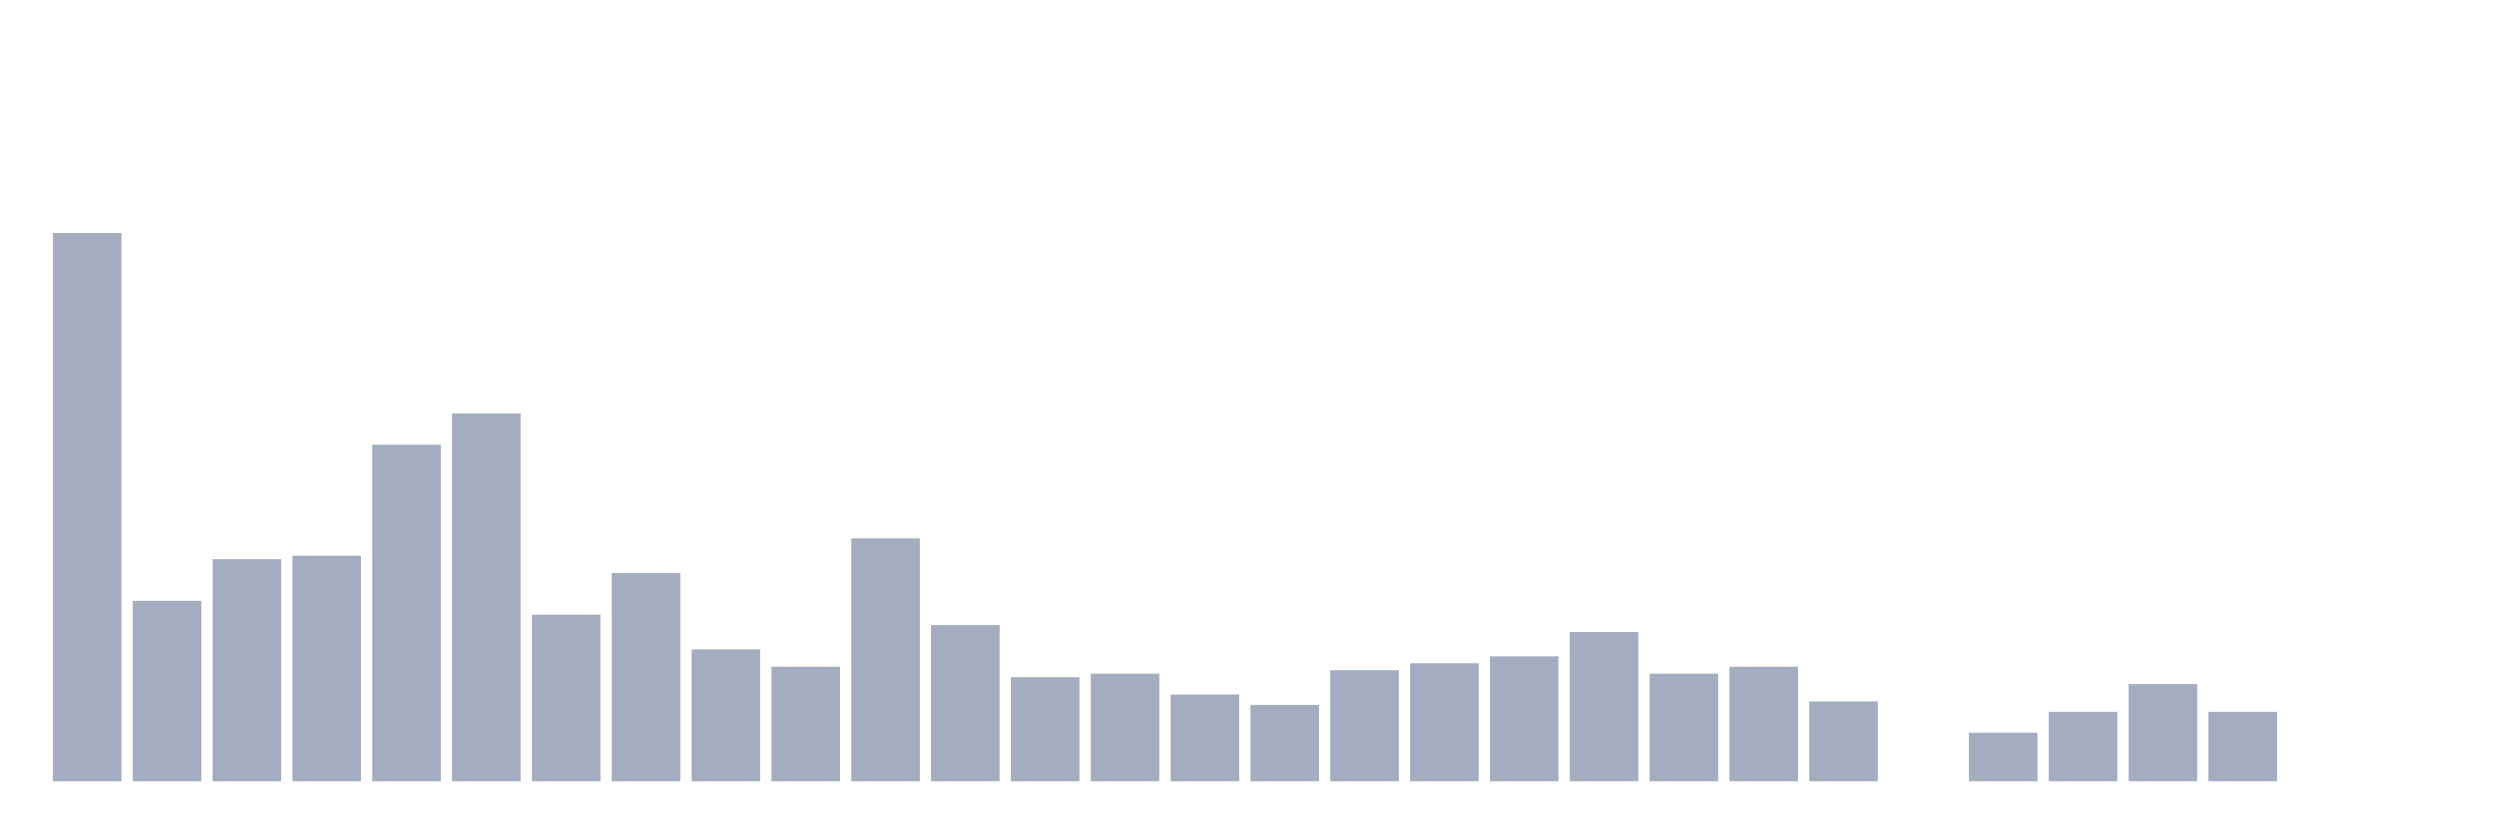
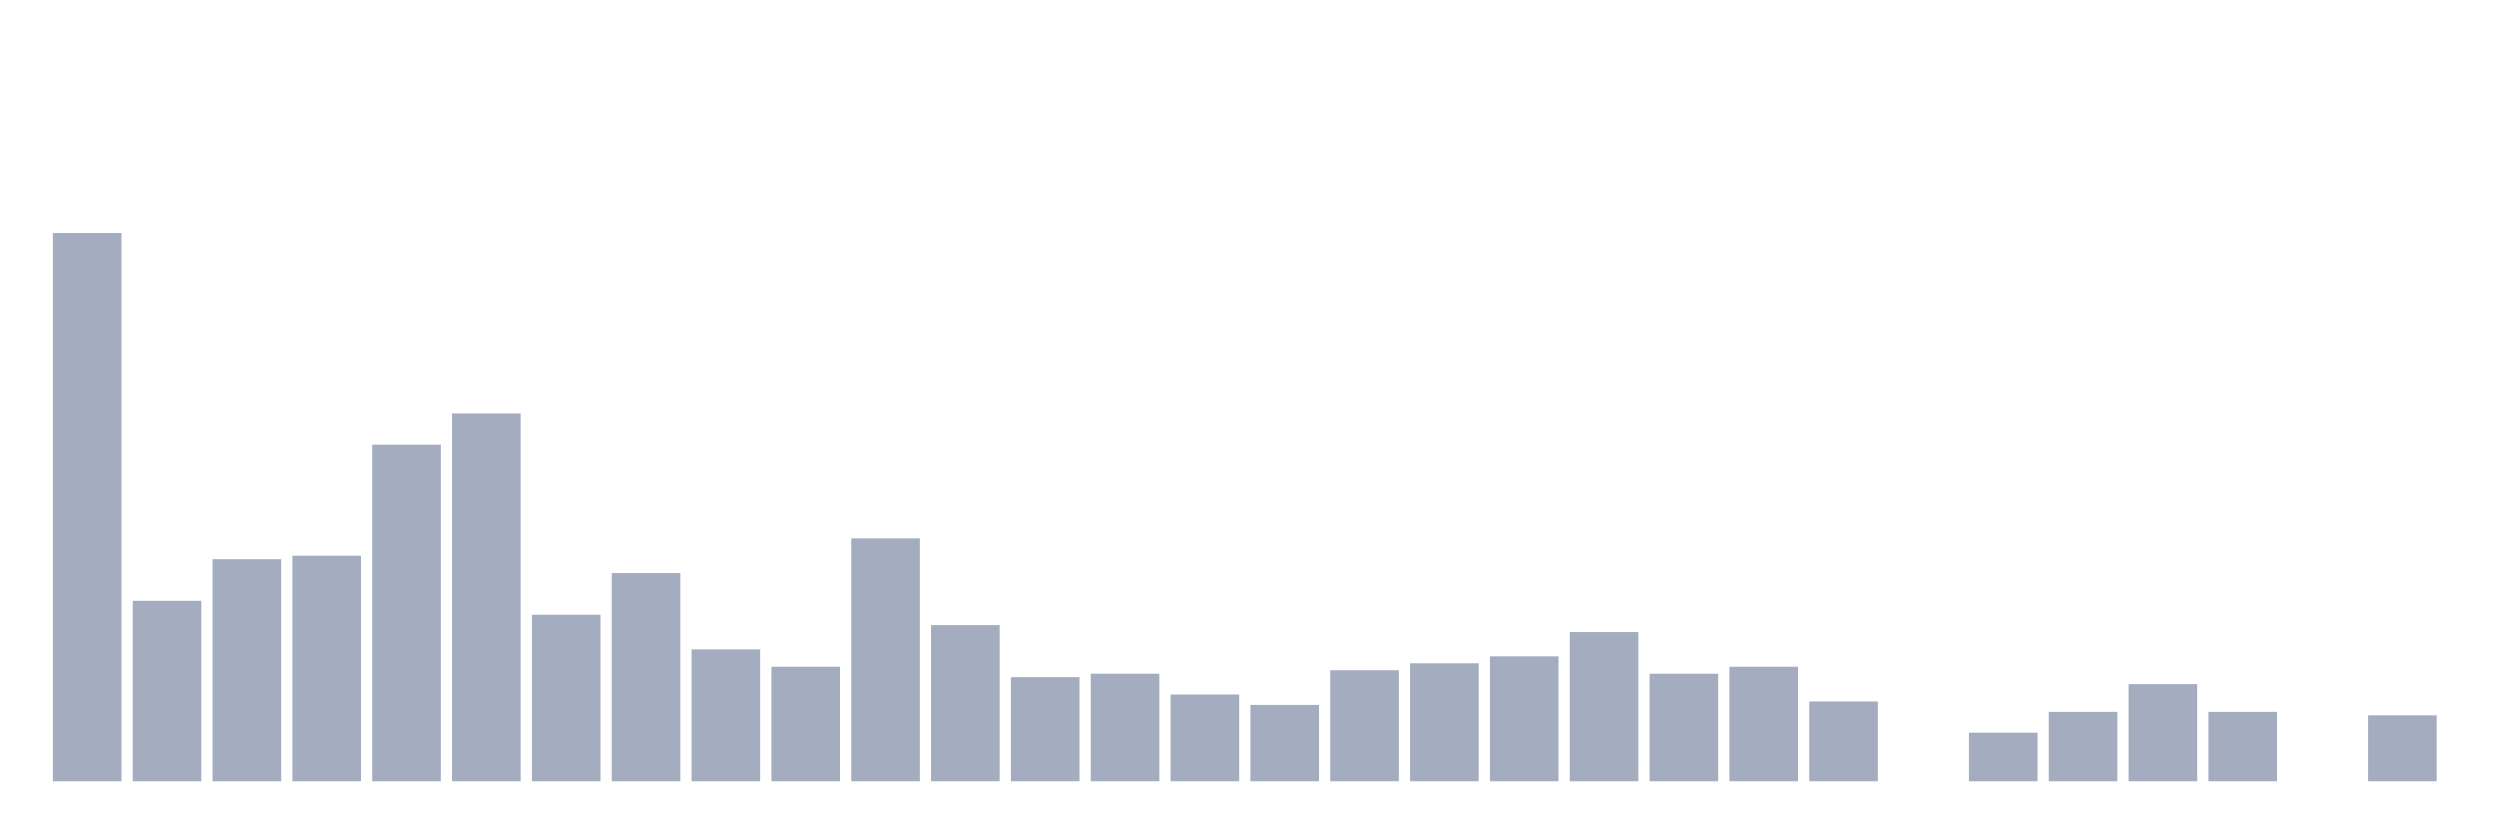
<svg xmlns="http://www.w3.org/2000/svg" viewBox="0 0 480 160">
  <g transform="translate(10,10)">
    <rect class="bar" x="0.153" width="13.175" y="34.737" height="105.263" fill="rgb(164,173,192)" />
    <rect class="bar" x="15.482" width="13.175" y="105.356" height="34.644" fill="rgb(164,173,192)" />
    <rect class="bar" x="30.81" width="13.175" y="97.362" height="42.638" fill="rgb(164,173,192)" />
    <rect class="bar" x="46.138" width="13.175" y="96.696" height="43.304" fill="rgb(164,173,192)" />
    <rect class="bar" x="61.466" width="13.175" y="75.376" height="64.624" fill="rgb(164,173,192)" />
    <rect class="bar" x="76.794" width="13.175" y="69.38" height="70.62" fill="rgb(164,173,192)" />
    <rect class="bar" x="92.123" width="13.175" y="108.021" height="31.979" fill="rgb(164,173,192)" />
    <rect class="bar" x="107.451" width="13.175" y="100.027" height="39.973" fill="rgb(164,173,192)" />
    <rect class="bar" x="122.779" width="13.175" y="114.684" height="25.316" fill="rgb(164,173,192)" />
    <rect class="bar" x="138.107" width="13.175" y="118.015" height="21.985" fill="rgb(164,173,192)" />
    <rect class="bar" x="153.436" width="13.175" y="93.364" height="46.636" fill="rgb(164,173,192)" />
    <rect class="bar" x="168.764" width="13.175" y="110.02" height="29.98" fill="rgb(164,173,192)" />
    <rect class="bar" x="184.092" width="13.175" y="120.013" height="19.987" fill="rgb(164,173,192)" />
    <rect class="bar" x="199.42" width="13.175" y="119.347" height="20.653" fill="rgb(164,173,192)" />
    <rect class="bar" x="214.748" width="13.175" y="123.344" height="16.656" fill="rgb(164,173,192)" />
    <rect class="bar" x="230.077" width="13.175" y="125.343" height="14.657" fill="rgb(164,173,192)" />
    <rect class="bar" x="245.405" width="13.175" y="118.681" height="21.319" fill="rgb(164,173,192)" />
    <rect class="bar" x="260.733" width="13.175" y="117.348" height="22.652" fill="rgb(164,173,192)" />
    <rect class="bar" x="276.061" width="13.175" y="116.016" height="23.984" fill="rgb(164,173,192)" />
    <rect class="bar" x="291.39" width="13.175" y="111.352" height="28.648" fill="rgb(164,173,192)" />
    <rect class="bar" x="306.718" width="13.175" y="119.347" height="20.653" fill="rgb(164,173,192)" />
    <rect class="bar" x="322.046" width="13.175" y="118.015" height="21.985" fill="rgb(164,173,192)" />
    <rect class="bar" x="337.374" width="13.175" y="124.677" height="15.323" fill="rgb(164,173,192)" />
    <rect class="bar" x="352.702" width="13.175" y="140" height="0" fill="rgb(164,173,192)" />
    <rect class="bar" x="368.031" width="13.175" y="130.673" height="9.327" fill="rgb(164,173,192)" />
    <rect class="bar" x="383.359" width="13.175" y="126.676" height="13.324" fill="rgb(164,173,192)" />
    <rect class="bar" x="398.687" width="13.175" y="121.346" height="18.654" fill="rgb(164,173,192)" />
    <rect class="bar" x="414.015" width="13.175" y="126.676" height="13.324" fill="rgb(164,173,192)" />
    <rect class="bar" x="429.344" width="13.175" y="140" height="0" fill="rgb(164,173,192)" />
-     <rect class="bar" x="444.672" width="13.175" y="140" height="0" fill="rgb(164,173,192)" />
+     <rect class="bar" x="444.672" width="13.175" y="127.342" height="12.658" fill="rgb(164,173,192)" />
  </g>
</svg>
